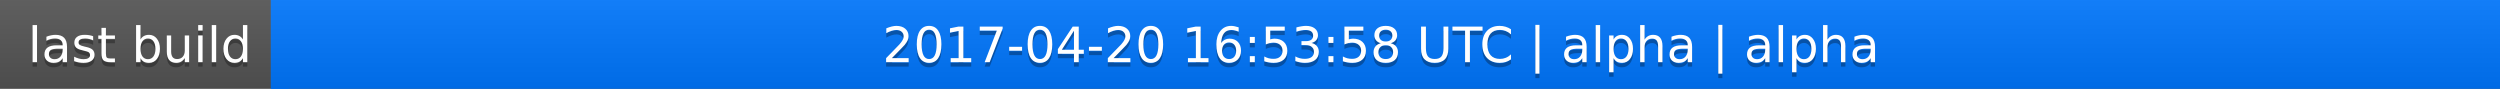
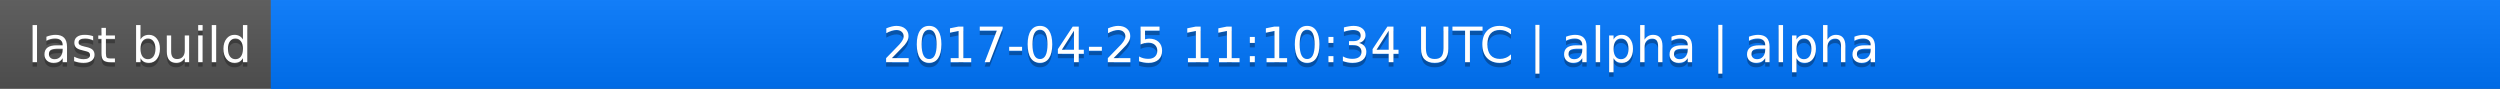
<svg xmlns="http://www.w3.org/2000/svg" width="563" height="20">
  <linearGradient id="a" x2="0" y2="100%">
    <stop offset="0" stop-color="#bbb" stop-opacity=".1" />
    <stop offset="1" stop-opacity=".1" />
  </linearGradient>
  <rect rx="0" width="563" height="20" fill="#555" />
  <rect rx="0" x="61" width="502" height="20" fill="#07f" />
  <path fill="#07f" d="M61 0h4v20h-4z" />
  <rect rx="0" width="563" height="20" fill="url(#a)" />
  <g fill="#fff" text-anchor="middle" font-family="DejaVu Sans,Verdana,Geneva,sans-serif" font-size="11">
    <text x="31.5" y="15" fill="#010101" fill-opacity=".3">last build</text>
    <text x="31.5" y="14">last build</text>
-     <text x="311" y="15" fill="#010101" fill-opacity=".3">2017-04-20 16:53:58 UTC | alpha | alpha</text>
-     <text x="311" y="14">2017-04-20 16:53:58 UTC | alpha | alpha</text>
+     <text x="311" y="15" fill="#010101" fill-opacity=".3">2017-04-25 11:10:34 UTC | alpha | alpha</text>
+     <text x="311" y="14">2017-04-25 11:10:34 UTC | alpha | alpha</text>
  </g>
</svg>
